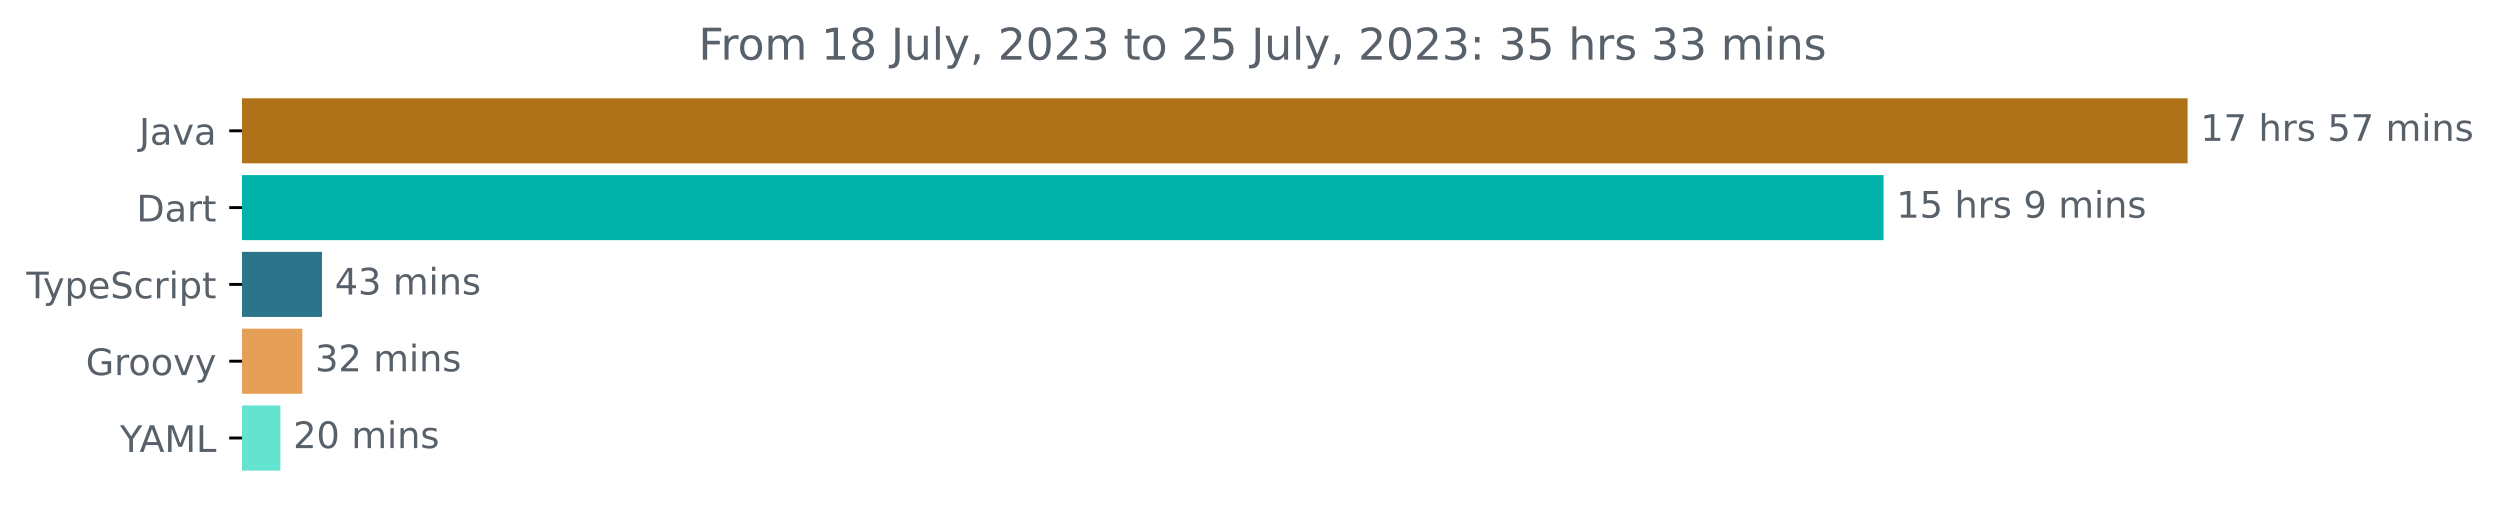
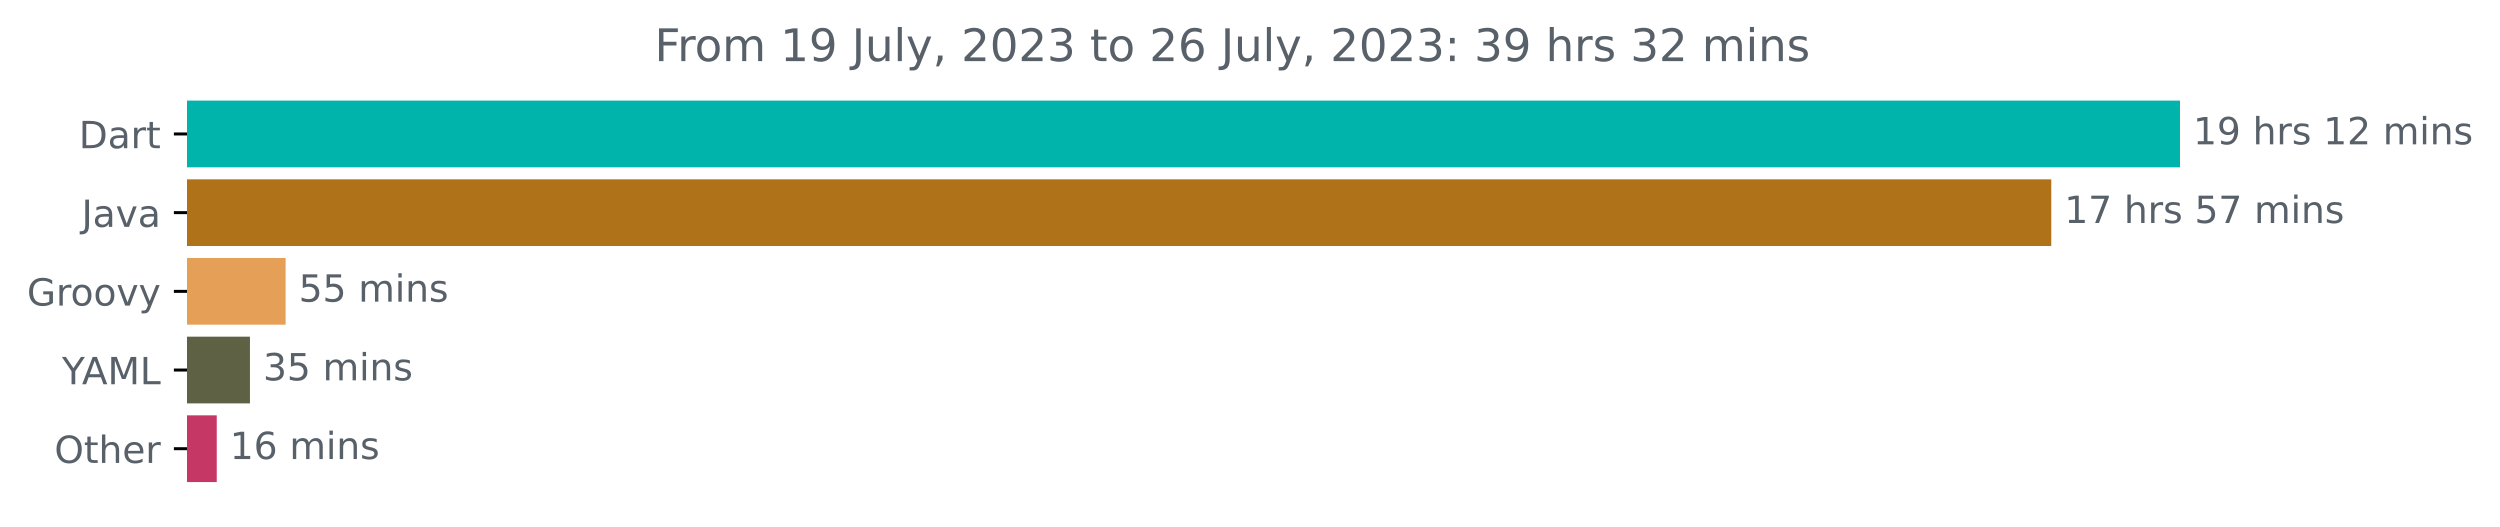
- <svg xmlns="http://www.w3.org/2000/svg" xmlns:xlink="http://www.w3.org/1999/xlink" width="683.507pt" height="140.398pt" viewBox="0 0 683.507 140.398" version="1.1">
+ <svg xmlns="http://www.w3.org/2000/svg" xmlns:xlink="http://www.w3.org/1999/xlink" width="667.246pt" height="140.398pt" viewBox="0 0 667.246 140.398" version="1.1">
  <defs>
    <style type="text/css">*{stroke-linejoin: round; stroke-linecap: butt}</style>
  </defs>
  <g id="figure_1">
    <g id="patch_1">
-       <path d="M -0 140.398  L 683.507 140.398  L 683.507 0  L -0 0  L -0 140.398  z " style="fill: none" />
+       <path d="M 0 140.398  L 667.246 140.398  L 667.246 0  L 0 0  L 0 140.398  z " style="fill: none" />
    </g>
    <g id="axes_1">
      <g id="patch_2">
-         <path d="M 66.17 27.358  L 597.599 27.358  L 597.599 44.158  L 66.17 44.158  z " clip-path="url(#p79ec3963f7)" style="fill: #b07219; stroke: #b07219; stroke-linejoin: miter" />
+         <path d="M 49.909 27.358  L 581.338 27.358  L 581.338 44.158  L 49.909 44.158  z " clip-path="url(#pe2a7d02476)" style="fill: #00b4ab; stroke: #00b4ab; stroke-linejoin: miter" />
      </g>
      <g id="patch_3">
-         <path d="M 66.17 48.358  L 514.481 48.358  L 514.481 65.158  L 66.17 65.158  z " clip-path="url(#p79ec3963f7)" style="fill: #00b4ab; stroke: #00b4ab; stroke-linejoin: miter" />
+         <path d="M 49.909 48.358  L 546.982 48.358  L 546.982 65.158  L 49.909 65.158  z " clip-path="url(#pe2a7d02476)" style="fill: #b07219; stroke: #b07219; stroke-linejoin: miter" />
      </g>
      <g id="patch_4">
-         <path d="M 66.17 69.358  L 87.528 69.358  L 87.528 86.158  L 66.17 86.158  z " clip-path="url(#p79ec3963f7)" style="fill: #2b7489; stroke: #2b7489; stroke-linejoin: miter" />
+         <path d="M 49.909 69.358  L 75.731 69.358  L 75.731 86.158  L 49.909 86.158  z " clip-path="url(#pe2a7d02476)" style="fill: #e69f56; stroke: #e69f56; stroke-linejoin: miter" />
      </g>
      <g id="patch_5">
-         <path d="M 66.17 90.358  L 82.163 90.358  L 82.163 107.158  L 66.17 107.158  z " clip-path="url(#p79ec3963f7)" style="fill: #e69f56; stroke: #e69f56; stroke-linejoin: miter" />
+         <path d="M 49.909 90.358  L 66.212 90.358  L 66.212 107.158  L 49.909 107.158  z " clip-path="url(#pe2a7d02476)" style="fill: #5f6144; stroke: #5f6144; stroke-linejoin: miter" />
      </g>
      <g id="patch_6">
-         <path d="M 66.17 111.358  L 76.166 111.358  L 76.166 128.158  L 66.17 128.158  z " clip-path="url(#p79ec3963f7)" style="fill: #64e3d1; stroke: #64e3d1; stroke-linejoin: miter" />
+         <path d="M 49.909 111.358  L 57.35 111.358  L 57.35 128.158  L 49.909 128.158  z " clip-path="url(#pe2a7d02476)" style="fill: #c53764; stroke: #c53764; stroke-linejoin: miter" />
      </g>
      <g id="matplotlib.axis_1" />
      <g id="matplotlib.axis_2">
        <g id="ytick_1">
          <g id="line2d_1">
            <defs>
-               <path id="mcc62e0ec9a" d="M 0 0  L -3.5 0  " style="stroke: #000000; stroke-width: 0.8" />
+               <path id="m3232b1786d" d="M 0 0  L -3.5 0  " style="stroke: #000000; stroke-width: 0.8" />
            </defs>
            <g>
-               <use xlink:href="#mcc62e0ec9a" x="66.17" y="35.758" style="stroke: #000000; stroke-width: 0.8" />
+               <use xlink:href="#m3232b1786d" x="49.909" y="35.758" style="stroke: #000000; stroke-width: 0.8" />
            </g>
          </g>
          <g id="text_1">
-             <g style="fill: #586069" transform="translate(38.04531 39.55734)scale(0.1 -0.1)">
+             <g style="fill: #586069" transform="translate(21.05 39.55734)scale(0.1 -0.1)">
+               <defs>
+                 <path id="DejaVuSans-44" d="M 1259 4147  L 1259 519  L 2022 519  Q 2988 519 3436 956  Q 3884 1394 3884 2338  Q 3884 3275 3436 3711  Q 2988 4147 2022 4147  L 1259 4147  z M 628 4666  L 1925 4666  Q 3281 4666 3915 4102  Q 4550 3538 4550 2338  Q 4550 1131 3912 565  Q 3275 0 1925 0  L 628 0  L 628 4666  z " transform="scale(0.015625)" />
+                 <path id="DejaVuSans-61" d="M 2194 1759  Q 1497 1759 1228 1600  Q 959 1441 959 1056  Q 959 750 1161 570  Q 1363 391 1709 391  Q 2188 391 2477 730  Q 2766 1069 2766 1631  L 2766 1759  L 2194 1759  z M 3341 1997  L 3341 0  L 2766 0  L 2766 531  Q 2569 213 2275 61  Q 1981 -91 1556 -91  Q 1019 -91 701 211  Q 384 513 384 1019  Q 384 1609 779 1909  Q 1175 2209 1959 2209  L 2766 2209  L 2766 2266  Q 2766 2663 2505 2880  Q 2244 3097 1772 3097  Q 1472 3097 1187 3025  Q 903 2953 641 2809  L 641 3341  Q 956 3463 1253 3523  Q 1550 3584 1831 3584  Q 2591 3584 2966 3190  Q 3341 2797 3341 1997  z " transform="scale(0.015625)" />
+                 <path id="DejaVuSans-72" d="M 2631 2963  Q 2534 3019 2420 3045  Q 2306 3072 2169 3072  Q 1681 3072 1420 2755  Q 1159 2438 1159 1844  L 1159 0  L 581 0  L 581 3500  L 1159 3500  L 1159 2956  Q 1341 3275 1631 3429  Q 1922 3584 2338 3584  Q 2397 3584 2469 3576  Q 2541 3569 2628 3553  L 2631 2963  z " transform="scale(0.015625)" />
+                 <path id="DejaVuSans-74" d="M 1172 4494  L 1172 3500  L 2356 3500  L 2356 3053  L 1172 3053  L 1172 1153  Q 1172 725 1289 603  Q 1406 481 1766 481  L 2356 481  L 2356 0  L 1766 0  Q 1100 0 847 248  Q 594 497 594 1153  L 594 3053  L 172 3053  L 172 3500  L 594 3500  L 594 4494  L 1172 4494  z " transform="scale(0.015625)" />
+               </defs>
+               <use xlink:href="#DejaVuSans-44" />
+               <use xlink:href="#DejaVuSans-61" x="77.002" />
+               <use xlink:href="#DejaVuSans-72" x="138.281" />
+               <use xlink:href="#DejaVuSans-74" x="179.395" />
+             </g>
+           </g>
+         </g>
+         <g id="ytick_2">
+           <g id="line2d_2">
+             <g>
+               <use xlink:href="#m3232b1786d" x="49.909" y="56.758" style="stroke: #000000; stroke-width: 0.8" />
+             </g>
+           </g>
+           <g id="text_2">
+             <g style="fill: #586069" transform="translate(21.78438 60.55734)scale(0.1 -0.1)">
              <defs>
                <path id="DejaVuSans-4a" d="M 628 4666  L 1259 4666  L 1259 325  Q 1259 -519 939 -900  Q 619 -1281 -91 -1281  L -331 -1281  L -331 -750  L -134 -750  Q 284 -750 456 -515  Q 628 -281 628 325  L 628 4666  z " transform="scale(0.015625)" />
-                 <path id="DejaVuSans-61" d="M 2194 1759  Q 1497 1759 1228 1600  Q 959 1441 959 1056  Q 959 750 1161 570  Q 1363 391 1709 391  Q 2188 391 2477 730  Q 2766 1069 2766 1631  L 2766 1759  L 2194 1759  z M 3341 1997  L 3341 0  L 2766 0  L 2766 531  Q 2569 213 2275 61  Q 1981 -91 1556 -91  Q 1019 -91 701 211  Q 384 513 384 1019  Q 384 1609 779 1909  Q 1175 2209 1959 2209  L 2766 2209  L 2766 2266  Q 2766 2663 2505 2880  Q 2244 3097 1772 3097  Q 1472 3097 1187 3025  Q 903 2953 641 2809  L 641 3341  Q 956 3463 1253 3523  Q 1550 3584 1831 3584  Q 2591 3584 2966 3190  Q 3341 2797 3341 1997  z " transform="scale(0.015625)" />
                <path id="DejaVuSans-76" d="M 191 3500  L 800 3500  L 1894 563  L 2988 3500  L 3597 3500  L 2284 0  L 1503 0  L 191 3500  z " transform="scale(0.015625)" />
              </defs>
              <use xlink:href="#DejaVuSans-4a" />
              <use xlink:href="#DejaVuSans-61" x="29.492" />
              <use xlink:href="#DejaVuSans-76" x="90.771" />
              <use xlink:href="#DejaVuSans-61" x="149.951" />
            </g>
          </g>
        </g>
-         <g id="ytick_2">
-           <g id="line2d_2">
-             <g>
-               <use xlink:href="#mcc62e0ec9a" x="66.17" y="56.758" style="stroke: #000000; stroke-width: 0.8" />
-             </g>
-           </g>
-           <g id="text_2">
-             <g style="fill: #586069" transform="translate(37.31094 60.55734)scale(0.1 -0.1)">
-               <defs>
-                 <path id="DejaVuSans-44" d="M 1259 4147  L 1259 519  L 2022 519  Q 2988 519 3436 956  Q 3884 1394 3884 2338  Q 3884 3275 3436 3711  Q 2988 4147 2022 4147  L 1259 4147  z M 628 4666  L 1925 4666  Q 3281 4666 3915 4102  Q 4550 3538 4550 2338  Q 4550 1131 3912 565  Q 3275 0 1925 0  L 628 0  L 628 4666  z " transform="scale(0.015625)" />
-                 <path id="DejaVuSans-72" d="M 2631 2963  Q 2534 3019 2420 3045  Q 2306 3072 2169 3072  Q 1681 3072 1420 2755  Q 1159 2438 1159 1844  L 1159 0  L 581 0  L 581 3500  L 1159 3500  L 1159 2956  Q 1341 3275 1631 3429  Q 1922 3584 2338 3584  Q 2397 3584 2469 3576  Q 2541 3569 2628 3553  L 2631 2963  z " transform="scale(0.015625)" />
-                 <path id="DejaVuSans-74" d="M 1172 4494  L 1172 3500  L 2356 3500  L 2356 3053  L 1172 3053  L 1172 1153  Q 1172 725 1289 603  Q 1406 481 1766 481  L 2356 481  L 2356 0  L 1766 0  Q 1100 0 847 248  Q 594 497 594 1153  L 594 3053  L 172 3053  L 172 3500  L 594 3500  L 594 4494  L 1172 4494  z " transform="scale(0.015625)" />
-               </defs>
-               <use xlink:href="#DejaVuSans-44" />
-               <use xlink:href="#DejaVuSans-61" x="77.002" />
-               <use xlink:href="#DejaVuSans-72" x="138.281" />
-               <use xlink:href="#DejaVuSans-74" x="179.395" />
-             </g>
-           </g>
-         </g>
        <g id="ytick_3">
          <g id="line2d_3">
            <g>
-               <use xlink:href="#mcc62e0ec9a" x="66.17" y="77.758" style="stroke: #000000; stroke-width: 0.8" />
+               <use xlink:href="#m3232b1786d" x="49.909" y="77.758" style="stroke: #000000; stroke-width: 0.8" />
            </g>
          </g>
          <g id="text_3">
            <g style="fill: #586069" transform="translate(7.2 81.55734)scale(0.1 -0.1)">
              <defs>
-                 <path id="DejaVuSans-54" d="M -19 4666  L 3928 4666  L 3928 4134  L 2272 4134  L 2272 0  L 1638 0  L 1638 4134  L -19 4134  L -19 4666  z " transform="scale(0.015625)" />
-                 <path id="DejaVuSans-79" d="M 2059 -325  Q 1816 -950 1584 -1140  Q 1353 -1331 966 -1331  L 506 -1331  L 506 -850  L 844 -850  Q 1081 -850 1212 -737  Q 1344 -625 1503 -206  L 1606 56  L 191 3500  L 800 3500  L 1894 763  L 2988 3500  L 3597 3500  L 2059 -325  z " transform="scale(0.015625)" />
-                 <path id="DejaVuSans-70" d="M 1159 525  L 1159 -1331  L 581 -1331  L 581 3500  L 1159 3500  L 1159 2969  Q 1341 3281 1617 3432  Q 1894 3584 2278 3584  Q 2916 3584 3314 3078  Q 3713 2572 3713 1747  Q 3713 922 3314 415  Q 2916 -91 2278 -91  Q 1894 -91 1617 61  Q 1341 213 1159 525  z M 3116 1747  Q 3116 2381 2855 2742  Q 2594 3103 2138 3103  Q 1681 3103 1420 2742  Q 1159 2381 1159 1747  Q 1159 1113 1420 752  Q 1681 391 2138 391  Q 2594 391 2855 752  Q 3116 1113 3116 1747  z " transform="scale(0.015625)" />
-                 <path id="DejaVuSans-65" d="M 3597 1894  L 3597 1613  L 953 1613  Q 991 1019 1311 708  Q 1631 397 2203 397  Q 2534 397 2845 478  Q 3156 559 3463 722  L 3463 178  Q 3153 47 2828 -22  Q 2503 -91 2169 -91  Q 1331 -91 842 396  Q 353 884 353 1716  Q 353 2575 817 3079  Q 1281 3584 2069 3584  Q 2775 3584 3186 3129  Q 3597 2675 3597 1894  z M 3022 2063  Q 3016 2534 2758 2815  Q 2500 3097 2075 3097  Q 1594 3097 1305 2825  Q 1016 2553 972 2059  L 3022 2063  z " transform="scale(0.015625)" />
-                 <path id="DejaVuSans-53" d="M 3425 4513  L 3425 3897  Q 3066 4069 2747 4153  Q 2428 4238 2131 4238  Q 1616 4238 1336 4038  Q 1056 3838 1056 3469  Q 1056 3159 1242 3001  Q 1428 2844 1947 2747  L 2328 2669  Q 3034 2534 3370 2195  Q 3706 1856 3706 1288  Q 3706 609 3251 259  Q 2797 -91 1919 -91  Q 1588 -91 1214 -16  Q 841 59 441 206  L 441 856  Q 825 641 1194 531  Q 1563 422 1919 422  Q 2459 422 2753 634  Q 3047 847 3047 1241  Q 3047 1584 2836 1778  Q 2625 1972 2144 2069  L 1759 2144  Q 1053 2284 737 2584  Q 422 2884 422 3419  Q 422 4038 858 4394  Q 1294 4750 2059 4750  Q 2388 4750 2728 4690  Q 3069 4631 3425 4513  z " transform="scale(0.015625)" />
-                 <path id="DejaVuSans-63" d="M 3122 3366  L 3122 2828  Q 2878 2963 2633 3030  Q 2388 3097 2138 3097  Q 1578 3097 1268 2742  Q 959 2388 959 1747  Q 959 1106 1268 751  Q 1578 397 2138 397  Q 2388 397 2633 464  Q 2878 531 3122 666  L 3122 134  Q 2881 22 2623 -34  Q 2366 -91 2075 -91  Q 1284 -91 818 406  Q 353 903 353 1747  Q 353 2603 823 3093  Q 1294 3584 2113 3584  Q 2378 3584 2631 3529  Q 2884 3475 3122 3366  z " transform="scale(0.015625)" />
-                 <path id="DejaVuSans-69" d="M 603 3500  L 1178 3500  L 1178 0  L 603 0  L 603 3500  z M 603 4863  L 1178 4863  L 1178 4134  L 603 4134  L 603 4863  z " transform="scale(0.015625)" />
-               </defs>
-               <use xlink:href="#DejaVuSans-54" />
-               <use xlink:href="#DejaVuSans-79" x="45.459" />
-               <use xlink:href="#DejaVuSans-70" x="104.639" />
-               <use xlink:href="#DejaVuSans-65" x="168.115" />
-               <use xlink:href="#DejaVuSans-53" x="229.639" />
-               <use xlink:href="#DejaVuSans-63" x="293.115" />
-               <use xlink:href="#DejaVuSans-72" x="348.096" />
-               <use xlink:href="#DejaVuSans-69" x="389.209" />
-               <use xlink:href="#DejaVuSans-70" x="416.992" />
-               <use xlink:href="#DejaVuSans-74" x="480.469" />
-             </g>
-           </g>
-         </g>
-         <g id="ytick_4">
-           <g id="line2d_4">
-             <g>
-               <use xlink:href="#mcc62e0ec9a" x="66.17" y="98.758" style="stroke: #000000; stroke-width: 0.8" />
-             </g>
-           </g>
-           <g id="text_4">
-             <g style="fill: #586069" transform="translate(23.46094 102.5573)scale(0.1 -0.1)">
-               <defs>
                <path id="DejaVuSans-47" d="M 3809 666  L 3809 1919  L 2778 1919  L 2778 2438  L 4434 2438  L 4434 434  Q 4069 175 3628 42  Q 3188 -91 2688 -91  Q 1594 -91 976 548  Q 359 1188 359 2328  Q 359 3472 976 4111  Q 1594 4750 2688 4750  Q 3144 4750 3555 4637  Q 3966 4525 4313 4306  L 4313 3634  Q 3963 3931 3569 4081  Q 3175 4231 2741 4231  Q 1884 4231 1454 3753  Q 1025 3275 1025 2328  Q 1025 1384 1454 906  Q 1884 428 2741 428  Q 3075 428 3337 486  Q 3600 544 3809 666  z " transform="scale(0.015625)" />
                <path id="DejaVuSans-6f" d="M 1959 3097  Q 1497 3097 1228 2736  Q 959 2375 959 1747  Q 959 1119 1226 758  Q 1494 397 1959 397  Q 2419 397 2687 759  Q 2956 1122 2956 1747  Q 2956 2369 2687 2733  Q 2419 3097 1959 3097  z M 1959 3584  Q 2709 3584 3137 3096  Q 3566 2609 3566 1747  Q 3566 888 3137 398  Q 2709 -91 1959 -91  Q 1206 -91 779 398  Q 353 888 353 1747  Q 353 2609 779 3096  Q 1206 3584 1959 3584  z " transform="scale(0.015625)" />
+                 <path id="DejaVuSans-79" d="M 2059 -325  Q 1816 -950 1584 -1140  Q 1353 -1331 966 -1331  L 506 -1331  L 506 -850  L 844 -850  Q 1081 -850 1212 -737  Q 1344 -625 1503 -206  L 1606 56  L 191 3500  L 800 3500  L 1894 763  L 2988 3500  L 3597 3500  L 2059 -325  z " transform="scale(0.015625)" />
              </defs>
              <use xlink:href="#DejaVuSans-47" />
              <use xlink:href="#DejaVuSans-72" x="77.49" />
              <use xlink:href="#DejaVuSans-6f" x="116.354" />
              <use xlink:href="#DejaVuSans-6f" x="177.535" />
              <use xlink:href="#DejaVuSans-76" x="238.717" />
              <use xlink:href="#DejaVuSans-79" x="297.896" />
            </g>
          </g>
        </g>
-         <g id="ytick_5">
-           <g id="line2d_5">
-             <g>
-               <use xlink:href="#mcc62e0ec9a" x="66.17" y="119.758" style="stroke: #000000; stroke-width: 0.8" />
-             </g>
-           </g>
-           <g id="text_5">
-             <g style="fill: #586069" transform="translate(32.79688 123.5573)scale(0.1 -0.1)">
+         <g id="ytick_4">
+           <g id="line2d_4">
+             <g>
+               <use xlink:href="#m3232b1786d" x="49.909" y="98.758" style="stroke: #000000; stroke-width: 0.8" />
+             </g>
+           </g>
+           <g id="text_4">
+             <g style="fill: #586069" transform="translate(16.53594 102.5573)scale(0.1 -0.1)">
              <defs>
                <path id="DejaVuSans-59" d="M -13 4666  L 666 4666  L 1959 2747  L 3244 4666  L 3922 4666  L 2272 2222  L 2272 0  L 1638 0  L 1638 2222  L -13 4666  z " transform="scale(0.015625)" />
                <path id="DejaVuSans-41" d="M 2188 4044  L 1331 1722  L 3047 1722  L 2188 4044  z M 1831 4666  L 2547 4666  L 4325 0  L 3669 0  L 3244 1197  L 1141 1197  L 716 0  L 50 0  L 1831 4666  z " transform="scale(0.015625)" />
                <path id="DejaVuSans-4d" d="M 628 4666  L 1569 4666  L 2759 1491  L 3956 4666  L 4897 4666  L 4897 0  L 4281 0  L 4281 4097  L 3078 897  L 2444 897  L 1241 4097  L 1241 0  L 628 0  L 628 4666  z " transform="scale(0.015625)" />
                <path id="DejaVuSans-4c" d="M 628 4666  L 1259 4666  L 1259 531  L 3531 531  L 3531 0  L 628 0  L 628 4666  z " transform="scale(0.015625)" />
              </defs>
              <use xlink:href="#DejaVuSans-59" />
              <use xlink:href="#DejaVuSans-41" x="53.334" />
              <use xlink:href="#DejaVuSans-4d" x="121.742" />
              <use xlink:href="#DejaVuSans-4c" x="208.021" />
            </g>
          </g>
        </g>
+         <g id="ytick_5">
+           <g id="line2d_5">
+             <g>
+               <use xlink:href="#m3232b1786d" x="49.909" y="119.758" style="stroke: #000000; stroke-width: 0.8" />
+             </g>
+           </g>
+           <g id="text_5">
+             <g style="fill: #586069" transform="translate(14.51562 123.5573)scale(0.1 -0.1)">
+               <defs>
+                 <path id="DejaVuSans-4f" d="M 2522 4238  Q 1834 4238 1429 3725  Q 1025 3213 1025 2328  Q 1025 1447 1429 934  Q 1834 422 2522 422  Q 3209 422 3611 934  Q 4013 1447 4013 2328  Q 4013 3213 3611 3725  Q 3209 4238 2522 4238  z M 2522 4750  Q 3503 4750 4090 4092  Q 4678 3434 4678 2328  Q 4678 1225 4090 567  Q 3503 -91 2522 -91  Q 1538 -91 948 565  Q 359 1222 359 2328  Q 359 3434 948 4092  Q 1538 4750 2522 4750  z " transform="scale(0.015625)" />
+                 <path id="DejaVuSans-68" d="M 3513 2113  L 3513 0  L 2938 0  L 2938 2094  Q 2938 2591 2744 2837  Q 2550 3084 2163 3084  Q 1697 3084 1428 2787  Q 1159 2491 1159 1978  L 1159 0  L 581 0  L 581 4863  L 1159 4863  L 1159 2956  Q 1366 3272 1645 3428  Q 1925 3584 2291 3584  Q 2894 3584 3203 3211  Q 3513 2838 3513 2113  z " transform="scale(0.015625)" />
+                 <path id="DejaVuSans-65" d="M 3597 1894  L 3597 1613  L 953 1613  Q 991 1019 1311 708  Q 1631 397 2203 397  Q 2534 397 2845 478  Q 3156 559 3463 722  L 3463 178  Q 3153 47 2828 -22  Q 2503 -91 2169 -91  Q 1331 -91 842 396  Q 353 884 353 1716  Q 353 2575 817 3079  Q 1281 3584 2069 3584  Q 2775 3584 3186 3129  Q 3597 2675 3597 1894  z M 3022 2063  Q 3016 2534 2758 2815  Q 2500 3097 2075 3097  Q 1594 3097 1305 2825  Q 1016 2553 972 2059  L 3022 2063  z " transform="scale(0.015625)" />
+               </defs>
+               <use xlink:href="#DejaVuSans-4f" />
+               <use xlink:href="#DejaVuSans-74" x="78.711" />
+               <use xlink:href="#DejaVuSans-68" x="117.92" />
+               <use xlink:href="#DejaVuSans-65" x="181.299" />
+               <use xlink:href="#DejaVuSans-72" x="242.822" />
+             </g>
+           </g>
+         </g>
      </g>
      <g id="text_6">
-         <g style="fill: #586069" transform="translate(601.5989 38.5175)scale(0.1 -0.1)">
+         <g style="fill: #586069" transform="translate(585.3379 38.5175)scale(0.1 -0.1)">
          <defs>
            <path id="DejaVuSans-31" d="M 794 531  L 1825 531  L 1825 4091  L 703 3866  L 703 4441  L 1819 4666  L 2450 4666  L 2450 531  L 3481 531  L 3481 0  L 794 0  L 794 531  z " transform="scale(0.015625)" />
+             <path id="DejaVuSans-39" d="M 703 97  L 703 672  Q 941 559 1184 500  Q 1428 441 1663 441  Q 2288 441 2617 861  Q 2947 1281 2994 2138  Q 2813 1869 2534 1725  Q 2256 1581 1919 1581  Q 1219 1581 811 2004  Q 403 2428 403 3163  Q 403 3881 828 4315  Q 1253 4750 1959 4750  Q 2769 4750 3195 4129  Q 3622 3509 3622 2328  Q 3622 1225 3098 567  Q 2575 -91 1691 -91  Q 1453 -91 1209 -44  Q 966 3 703 97  z M 1959 2075  Q 2384 2075 2632 2365  Q 2881 2656 2881 3163  Q 2881 3666 2632 3958  Q 2384 4250 1959 4250  Q 1534 4250 1286 3958  Q 1038 3666 1038 3163  Q 1038 2656 1286 2365  Q 1534 2075 1959 2075  z " transform="scale(0.015625)" />
+             <path id="DejaVuSans-20" transform="scale(0.015625)" />
+             <path id="DejaVuSans-73" d="M 2834 3397  L 2834 2853  Q 2591 2978 2328 3040  Q 2066 3103 1784 3103  Q 1356 3103 1142 2972  Q 928 2841 928 2578  Q 928 2378 1081 2264  Q 1234 2150 1697 2047  L 1894 2003  Q 2506 1872 2764 1633  Q 3022 1394 3022 966  Q 3022 478 2636 193  Q 2250 -91 1575 -91  Q 1294 -91 989 -36  Q 684 19 347 128  L 347 722  Q 666 556 975 473  Q 1284 391 1588 391  Q 1994 391 2212 530  Q 2431 669 2431 922  Q 2431 1156 2273 1281  Q 2116 1406 1581 1522  L 1381 1569  Q 847 1681 609 1914  Q 372 2147 372 2553  Q 372 3047 722 3315  Q 1072 3584 1716 3584  Q 2034 3584 2315 3537  Q 2597 3491 2834 3397  z " transform="scale(0.015625)" />
+             <path id="DejaVuSans-32" d="M 1228 531  L 3431 531  L 3431 0  L 469 0  L 469 531  Q 828 903 1448 1529  Q 2069 2156 2228 2338  Q 2531 2678 2651 2914  Q 2772 3150 2772 3378  Q 2772 3750 2511 3984  Q 2250 4219 1831 4219  Q 1534 4219 1204 4116  Q 875 4013 500 3803  L 500 4441  Q 881 4594 1212 4672  Q 1544 4750 1819 4750  Q 2544 4750 2975 4387  Q 3406 4025 3406 3419  Q 3406 3131 3298 2873  Q 3191 2616 2906 2266  Q 2828 2175 2409 1742  Q 1991 1309 1228 531  z " transform="scale(0.015625)" />
+             <path id="DejaVuSans-6d" d="M 3328 2828  Q 3544 3216 3844 3400  Q 4144 3584 4550 3584  Q 5097 3584 5394 3201  Q 5691 2819 5691 2113  L 5691 0  L 5113 0  L 5113 2094  Q 5113 2597 4934 2840  Q 4756 3084 4391 3084  Q 3944 3084 3684 2787  Q 3425 2491 3425 1978  L 3425 0  L 2847 0  L 2847 2094  Q 2847 2600 2669 2842  Q 2491 3084 2119 3084  Q 1678 3084 1418 2786  Q 1159 2488 1159 1978  L 1159 0  L 581 0  L 581 3500  L 1159 3500  L 1159 2956  Q 1356 3278 1631 3431  Q 1906 3584 2284 3584  Q 2666 3584 2933 3390  Q 3200 3197 3328 2828  z " transform="scale(0.015625)" />
+             <path id="DejaVuSans-69" d="M 603 3500  L 1178 3500  L 1178 0  L 603 0  L 603 3500  z M 603 4863  L 1178 4863  L 1178 4134  L 603 4134  L 603 4863  z " transform="scale(0.015625)" />
+             <path id="DejaVuSans-6e" d="M 3513 2113  L 3513 0  L 2938 0  L 2938 2094  Q 2938 2591 2744 2837  Q 2550 3084 2163 3084  Q 1697 3084 1428 2787  Q 1159 2491 1159 1978  L 1159 0  L 581 0  L 581 3500  L 1159 3500  L 1159 2956  Q 1366 3272 1645 3428  Q 1925 3584 2291 3584  Q 2894 3584 3203 3211  Q 3513 2838 3513 2113  z " transform="scale(0.015625)" />
+           </defs>
+           <use xlink:href="#DejaVuSans-31" />
+           <use xlink:href="#DejaVuSans-39" x="63.623" />
+           <use xlink:href="#DejaVuSans-20" x="127.246" />
+           <use xlink:href="#DejaVuSans-68" x="159.033" />
+           <use xlink:href="#DejaVuSans-72" x="222.412" />
+           <use xlink:href="#DejaVuSans-73" x="263.525" />
+           <use xlink:href="#DejaVuSans-20" x="315.625" />
+           <use xlink:href="#DejaVuSans-31" x="347.412" />
+           <use xlink:href="#DejaVuSans-32" x="411.035" />
+           <use xlink:href="#DejaVuSans-20" x="474.658" />
+           <use xlink:href="#DejaVuSans-6d" x="506.445" />
+           <use xlink:href="#DejaVuSans-69" x="603.857" />
+           <use xlink:href="#DejaVuSans-6e" x="631.641" />
+           <use xlink:href="#DejaVuSans-73" x="695.02" />
+         </g>
+       </g>
+       <g id="text_7">
+         <g style="fill: #586069" transform="translate(550.9816 59.5175)scale(0.1 -0.1)">
+           <defs>
            <path id="DejaVuSans-37" d="M 525 4666  L 3525 4666  L 3525 4397  L 1831 0  L 1172 0  L 2766 4134  L 525 4134  L 525 4666  z " transform="scale(0.015625)" />
-             <path id="DejaVuSans-20" transform="scale(0.015625)" />
-             <path id="DejaVuSans-68" d="M 3513 2113  L 3513 0  L 2938 0  L 2938 2094  Q 2938 2591 2744 2837  Q 2550 3084 2163 3084  Q 1697 3084 1428 2787  Q 1159 2491 1159 1978  L 1159 0  L 581 0  L 581 4863  L 1159 4863  L 1159 2956  Q 1366 3272 1645 3428  Q 1925 3584 2291 3584  Q 2894 3584 3203 3211  Q 3513 2838 3513 2113  z " transform="scale(0.015625)" />
-             <path id="DejaVuSans-73" d="M 2834 3397  L 2834 2853  Q 2591 2978 2328 3040  Q 2066 3103 1784 3103  Q 1356 3103 1142 2972  Q 928 2841 928 2578  Q 928 2378 1081 2264  Q 1234 2150 1697 2047  L 1894 2003  Q 2506 1872 2764 1633  Q 3022 1394 3022 966  Q 3022 478 2636 193  Q 2250 -91 1575 -91  Q 1294 -91 989 -36  Q 684 19 347 128  L 347 722  Q 666 556 975 473  Q 1284 391 1588 391  Q 1994 391 2212 530  Q 2431 669 2431 922  Q 2431 1156 2273 1281  Q 2116 1406 1581 1522  L 1381 1569  Q 847 1681 609 1914  Q 372 2147 372 2553  Q 372 3047 722 3315  Q 1072 3584 1716 3584  Q 2034 3584 2315 3537  Q 2597 3491 2834 3397  z " transform="scale(0.015625)" />
            <path id="DejaVuSans-35" d="M 691 4666  L 3169 4666  L 3169 4134  L 1269 4134  L 1269 2991  Q 1406 3038 1543 3061  Q 1681 3084 1819 3084  Q 2600 3084 3056 2656  Q 3513 2228 3513 1497  Q 3513 744 3044 326  Q 2575 -91 1722 -91  Q 1428 -91 1123 -41  Q 819 9 494 109  L 494 744  Q 775 591 1075 516  Q 1375 441 1709 441  Q 2250 441 2565 725  Q 2881 1009 2881 1497  Q 2881 1984 2565 2268  Q 2250 2553 1709 2553  Q 1456 2553 1204 2497  Q 953 2441 691 2322  L 691 4666  z " transform="scale(0.015625)" />
-             <path id="DejaVuSans-6d" d="M 3328 2828  Q 3544 3216 3844 3400  Q 4144 3584 4550 3584  Q 5097 3584 5394 3201  Q 5691 2819 5691 2113  L 5691 0  L 5113 0  L 5113 2094  Q 5113 2597 4934 2840  Q 4756 3084 4391 3084  Q 3944 3084 3684 2787  Q 3425 2491 3425 1978  L 3425 0  L 2847 0  L 2847 2094  Q 2847 2600 2669 2842  Q 2491 3084 2119 3084  Q 1678 3084 1418 2786  Q 1159 2488 1159 1978  L 1159 0  L 581 0  L 581 3500  L 1159 3500  L 1159 2956  Q 1356 3278 1631 3431  Q 1906 3584 2284 3584  Q 2666 3584 2933 3390  Q 3200 3197 3328 2828  z " transform="scale(0.015625)" />
-             <path id="DejaVuSans-6e" d="M 3513 2113  L 3513 0  L 2938 0  L 2938 2094  Q 2938 2591 2744 2837  Q 2550 3084 2163 3084  Q 1697 3084 1428 2787  Q 1159 2491 1159 1978  L 1159 0  L 581 0  L 581 3500  L 1159 3500  L 1159 2956  Q 1366 3272 1645 3428  Q 1925 3584 2291 3584  Q 2894 3584 3203 3211  Q 3513 2838 3513 2113  z " transform="scale(0.015625)" />
          </defs>
          <use xlink:href="#DejaVuSans-31" />
          <use xlink:href="#DejaVuSans-37" x="63.623" />
          <use xlink:href="#DejaVuSans-20" x="127.246" />
          <use xlink:href="#DejaVuSans-68" x="159.033" />
          <use xlink:href="#DejaVuSans-72" x="222.412" />
          <use xlink:href="#DejaVuSans-73" x="263.525" />
          <use xlink:href="#DejaVuSans-20" x="315.625" />
          <use xlink:href="#DejaVuSans-35" x="347.412" />
          <use xlink:href="#DejaVuSans-37" x="411.035" />
          <use xlink:href="#DejaVuSans-20" x="474.658" />
          <use xlink:href="#DejaVuSans-6d" x="506.445" />
          <use xlink:href="#DejaVuSans-69" x="603.857" />
          <use xlink:href="#DejaVuSans-6e" x="631.641" />
          <use xlink:href="#DejaVuSans-73" x="695.02" />
        </g>
      </g>
-       <g id="text_7">
-         <g style="fill: #586069" transform="translate(518.481 59.5175)scale(0.1 -0.1)">
-           <defs>
-             <path id="DejaVuSans-39" d="M 703 97  L 703 672  Q 941 559 1184 500  Q 1428 441 1663 441  Q 2288 441 2617 861  Q 2947 1281 2994 2138  Q 2813 1869 2534 1725  Q 2256 1581 1919 1581  Q 1219 1581 811 2004  Q 403 2428 403 3163  Q 403 3881 828 4315  Q 1253 4750 1959 4750  Q 2769 4750 3195 4129  Q 3622 3509 3622 2328  Q 3622 1225 3098 567  Q 2575 -91 1691 -91  Q 1453 -91 1209 -44  Q 966 3 703 97  z M 1959 2075  Q 2384 2075 2632 2365  Q 2881 2656 2881 3163  Q 2881 3666 2632 3958  Q 2384 4250 1959 4250  Q 1534 4250 1286 3958  Q 1038 3666 1038 3163  Q 1038 2656 1286 2365  Q 1534 2075 1959 2075  z " transform="scale(0.015625)" />
-           </defs>
-           <use xlink:href="#DejaVuSans-31" />
+       <g id="text_8">
+         <g style="fill: #586069" transform="translate(79.73131 80.5175)scale(0.1 -0.1)">
+           <use xlink:href="#DejaVuSans-35" />
          <use xlink:href="#DejaVuSans-35" x="63.623" />
-           <use xlink:href="#DejaVuSans-20" x="127.246" />
-           <use xlink:href="#DejaVuSans-68" x="159.033" />
-           <use xlink:href="#DejaVuSans-72" x="222.412" />
-           <use xlink:href="#DejaVuSans-73" x="263.525" />
-           <use xlink:href="#DejaVuSans-20" x="315.625" />
-           <use xlink:href="#DejaVuSans-39" x="347.412" />
-           <use xlink:href="#DejaVuSans-20" x="411.035" />
-           <use xlink:href="#DejaVuSans-6d" x="442.822" />
-           <use xlink:href="#DejaVuSans-69" x="540.234" />
-           <use xlink:href="#DejaVuSans-6e" x="568.018" />
-           <use xlink:href="#DejaVuSans-73" x="631.396" />
-         </g>
-       </g>
-       <g id="text_8">
-         <g style="fill: #586069" transform="translate(91.52846 80.5175)scale(0.1 -0.1)">
-           <defs>
-             <path id="DejaVuSans-34" d="M 2419 4116  L 825 1625  L 2419 1625  L 2419 4116  z M 2253 4666  L 3047 4666  L 3047 1625  L 3713 1625  L 3713 1100  L 3047 1100  L 3047 0  L 2419 0  L 2419 1100  L 313 1100  L 313 1709  L 2253 4666  z " transform="scale(0.015625)" />
-             <path id="DejaVuSans-33" d="M 2597 2516  Q 3050 2419 3304 2112  Q 3559 1806 3559 1356  Q 3559 666 3084 287  Q 2609 -91 1734 -91  Q 1441 -91 1130 -33  Q 819 25 488 141  L 488 750  Q 750 597 1062 519  Q 1375 441 1716 441  Q 2309 441 2620 675  Q 2931 909 2931 1356  Q 2931 1769 2642 2001  Q 2353 2234 1838 2234  L 1294 2234  L 1294 2753  L 1863 2753  Q 2328 2753 2575 2939  Q 2822 3125 2822 3475  Q 2822 3834 2567 4026  Q 2313 4219 1838 4219  Q 1578 4219 1281 4162  Q 984 4106 628 3988  L 628 4550  Q 988 4650 1302 4700  Q 1616 4750 1894 4750  Q 2613 4750 3031 4423  Q 3450 4097 3450 3541  Q 3450 3153 3228 2886  Q 3006 2619 2597 2516  z " transform="scale(0.015625)" />
-           </defs>
-           <use xlink:href="#DejaVuSans-34" />
-           <use xlink:href="#DejaVuSans-33" x="63.623" />
          <use xlink:href="#DejaVuSans-20" x="127.246" />
          <use xlink:href="#DejaVuSans-6d" x="159.033" />
          <use xlink:href="#DejaVuSans-69" x="256.445" />
          <use xlink:href="#DejaVuSans-6e" x="284.229" />
          <use xlink:href="#DejaVuSans-73" x="347.607" />
        </g>
      </g>
      <g id="text_9">
-         <g style="fill: #586069" transform="translate(86.16262 101.5175)scale(0.1 -0.1)">
-           <defs>
-             <path id="DejaVuSans-32" d="M 1228 531  L 3431 531  L 3431 0  L 469 0  L 469 531  Q 828 903 1448 1529  Q 2069 2156 2228 2338  Q 2531 2678 2651 2914  Q 2772 3150 2772 3378  Q 2772 3750 2511 3984  Q 2250 4219 1831 4219  Q 1534 4219 1204 4116  Q 875 4013 500 3803  L 500 4441  Q 881 4594 1212 4672  Q 1544 4750 1819 4750  Q 2544 4750 2975 4387  Q 3406 4025 3406 3419  Q 3406 3131 3298 2873  Q 3191 2616 2906 2266  Q 2828 2175 2409 1742  Q 1991 1309 1228 531  z " transform="scale(0.015625)" />
+         <g style="fill: #586069" transform="translate(70.21221 101.5175)scale(0.1 -0.1)">
+           <defs>
+             <path id="DejaVuSans-33" d="M 2597 2516  Q 3050 2419 3304 2112  Q 3559 1806 3559 1356  Q 3559 666 3084 287  Q 2609 -91 1734 -91  Q 1441 -91 1130 -33  Q 819 25 488 141  L 488 750  Q 750 597 1062 519  Q 1375 441 1716 441  Q 2309 441 2620 675  Q 2931 909 2931 1356  Q 2931 1769 2642 2001  Q 2353 2234 1838 2234  L 1294 2234  L 1294 2753  L 1863 2753  Q 2328 2753 2575 2939  Q 2822 3125 2822 3475  Q 2822 3834 2567 4026  Q 2313 4219 1838 4219  Q 1578 4219 1281 4162  Q 984 4106 628 3988  L 628 4550  Q 988 4650 1302 4700  Q 1616 4750 1894 4750  Q 2613 4750 3031 4423  Q 3450 4097 3450 3541  Q 3450 3153 3228 2886  Q 3006 2619 2597 2516  z " transform="scale(0.015625)" />
          </defs>
          <use xlink:href="#DejaVuSans-33" />
-           <use xlink:href="#DejaVuSans-32" x="63.623" />
+           <use xlink:href="#DejaVuSans-35" x="63.623" />
          <use xlink:href="#DejaVuSans-20" x="127.246" />
          <use xlink:href="#DejaVuSans-6d" x="159.033" />
          <use xlink:href="#DejaVuSans-69" x="256.445" />
          <use xlink:href="#DejaVuSans-6e" x="284.229" />
          <use xlink:href="#DejaVuSans-73" x="347.607" />
        </g>
      </g>
      <g id="text_10">
-         <g style="fill: #586069" transform="translate(80.1655 122.5175)scale(0.1 -0.1)">
-           <defs>
-             <path id="DejaVuSans-30" d="M 2034 4250  Q 1547 4250 1301 3770  Q 1056 3291 1056 2328  Q 1056 1369 1301 889  Q 1547 409 2034 409  Q 2525 409 2770 889  Q 3016 1369 3016 2328  Q 3016 3291 2770 3770  Q 2525 4250 2034 4250  z M 2034 4750  Q 2819 4750 3233 4129  Q 3647 3509 3647 2328  Q 3647 1150 3233 529  Q 2819 -91 2034 -91  Q 1250 -91 836 529  Q 422 1150 422 2328  Q 422 3509 836 4129  Q 1250 4750 2034 4750  z " transform="scale(0.015625)" />
-           </defs>
-           <use xlink:href="#DejaVuSans-32" />
-           <use xlink:href="#DejaVuSans-30" x="63.623" />
+         <g style="fill: #586069" transform="translate(61.34959 122.5175)scale(0.1 -0.1)">
+           <defs>
+             <path id="DejaVuSans-36" d="M 2113 2584  Q 1688 2584 1439 2293  Q 1191 2003 1191 1497  Q 1191 994 1439 701  Q 1688 409 2113 409  Q 2538 409 2786 701  Q 3034 994 3034 1497  Q 3034 2003 2786 2293  Q 2538 2584 2113 2584  z M 3366 4563  L 3366 3988  Q 3128 4100 2886 4159  Q 2644 4219 2406 4219  Q 1781 4219 1451 3797  Q 1122 3375 1075 2522  Q 1259 2794 1537 2939  Q 1816 3084 2150 3084  Q 2853 3084 3261 2657  Q 3669 2231 3669 1497  Q 3669 778 3244 343  Q 2819 -91 2113 -91  Q 1303 -91 875 529  Q 447 1150 447 2328  Q 447 3434 972 4092  Q 1497 4750 2381 4750  Q 2619 4750 2861 4703  Q 3103 4656 3366 4563  z " transform="scale(0.015625)" />
+           </defs>
+           <use xlink:href="#DejaVuSans-31" />
+           <use xlink:href="#DejaVuSans-36" x="63.623" />
          <use xlink:href="#DejaVuSans-20" x="127.246" />
          <use xlink:href="#DejaVuSans-6d" x="159.033" />
          <use xlink:href="#DejaVuSans-69" x="256.445" />
          <use xlink:href="#DejaVuSans-6e" x="284.229" />
          <use xlink:href="#DejaVuSans-73" x="347.607" />
        </g>
      </g>
      <g id="text_11">
-         <g style="fill: #586069" transform="translate(190.9778 16.31812)scale(0.12 -0.12)">
+         <g style="fill: #586069" transform="translate(174.7169 16.31812)scale(0.12 -0.12)">
          <defs>
            <path id="DejaVuSans-46" d="M 628 4666  L 3309 4666  L 3309 4134  L 1259 4134  L 1259 2759  L 3109 2759  L 3109 2228  L 1259 2228  L 1259 0  L 628 0  L 628 4666  z " transform="scale(0.015625)" />
-             <path id="DejaVuSans-38" d="M 2034 2216  Q 1584 2216 1326 1975  Q 1069 1734 1069 1313  Q 1069 891 1326 650  Q 1584 409 2034 409  Q 2484 409 2743 651  Q 3003 894 3003 1313  Q 3003 1734 2745 1975  Q 2488 2216 2034 2216  z M 1403 2484  Q 997 2584 770 2862  Q 544 3141 544 3541  Q 544 4100 942 4425  Q 1341 4750 2034 4750  Q 2731 4750 3128 4425  Q 3525 4100 3525 3541  Q 3525 3141 3298 2862  Q 3072 2584 2669 2484  Q 3125 2378 3379 2068  Q 3634 1759 3634 1313  Q 3634 634 3220 271  Q 2806 -91 2034 -91  Q 1263 -91 848 271  Q 434 634 434 1313  Q 434 1759 690 2068  Q 947 2378 1403 2484  z M 1172 3481  Q 1172 3119 1398 2916  Q 1625 2713 2034 2713  Q 2441 2713 2670 2916  Q 2900 3119 2900 3481  Q 2900 3844 2670 4047  Q 2441 4250 2034 4250  Q 1625 4250 1398 4047  Q 1172 3844 1172 3481  z " transform="scale(0.015625)" />
            <path id="DejaVuSans-75" d="M 544 1381  L 544 3500  L 1119 3500  L 1119 1403  Q 1119 906 1312 657  Q 1506 409 1894 409  Q 2359 409 2629 706  Q 2900 1003 2900 1516  L 2900 3500  L 3475 3500  L 3475 0  L 2900 0  L 2900 538  Q 2691 219 2414 64  Q 2138 -91 1772 -91  Q 1169 -91 856 284  Q 544 659 544 1381  z M 1991 3584  L 1991 3584  z " transform="scale(0.015625)" />
            <path id="DejaVuSans-6c" d="M 603 4863  L 1178 4863  L 1178 0  L 603 0  L 603 4863  z " transform="scale(0.015625)" />
            <path id="DejaVuSans-2c" d="M 750 794  L 1409 794  L 1409 256  L 897 -744  L 494 -744  L 750 256  L 750 794  z " transform="scale(0.015625)" />
+             <path id="DejaVuSans-30" d="M 2034 4250  Q 1547 4250 1301 3770  Q 1056 3291 1056 2328  Q 1056 1369 1301 889  Q 1547 409 2034 409  Q 2525 409 2770 889  Q 3016 1369 3016 2328  Q 3016 3291 2770 3770  Q 2525 4250 2034 4250  z M 2034 4750  Q 2819 4750 3233 4129  Q 3647 3509 3647 2328  Q 3647 1150 3233 529  Q 2819 -91 2034 -91  Q 1250 -91 836 529  Q 422 1150 422 2328  Q 422 3509 836 4129  Q 1250 4750 2034 4750  z " transform="scale(0.015625)" />
            <path id="DejaVuSans-3a" d="M 750 794  L 1409 794  L 1409 0  L 750 0  L 750 794  z M 750 3309  L 1409 3309  L 1409 2516  L 750 2516  L 750 3309  z " transform="scale(0.015625)" />
          </defs>
          <use xlink:href="#DejaVuSans-46" />
          <use xlink:href="#DejaVuSans-72" x="50.27" />
          <use xlink:href="#DejaVuSans-6f" x="89.133" />
          <use xlink:href="#DejaVuSans-6d" x="150.314" />
          <use xlink:href="#DejaVuSans-20" x="247.727" />
          <use xlink:href="#DejaVuSans-31" x="279.514" />
-           <use xlink:href="#DejaVuSans-38" x="343.137" />
+           <use xlink:href="#DejaVuSans-39" x="343.137" />
          <use xlink:href="#DejaVuSans-20" x="406.76" />
          <use xlink:href="#DejaVuSans-4a" x="438.547" />
          <use xlink:href="#DejaVuSans-75" x="468.039" />
          <use xlink:href="#DejaVuSans-6c" x="531.418" />
          <use xlink:href="#DejaVuSans-79" x="559.201" />
          <use xlink:href="#DejaVuSans-2c" x="618.381" />
          <use xlink:href="#DejaVuSans-20" x="650.168" />
          <use xlink:href="#DejaVuSans-32" x="681.955" />
          <use xlink:href="#DejaVuSans-30" x="745.578" />
          <use xlink:href="#DejaVuSans-32" x="809.201" />
          <use xlink:href="#DejaVuSans-33" x="872.824" />
          <use xlink:href="#DejaVuSans-20" x="936.447" />
          <use xlink:href="#DejaVuSans-74" x="968.234" />
          <use xlink:href="#DejaVuSans-6f" x="1007.443" />
          <use xlink:href="#DejaVuSans-20" x="1068.625" />
          <use xlink:href="#DejaVuSans-32" x="1100.412" />
-           <use xlink:href="#DejaVuSans-35" x="1164.035" />
+           <use xlink:href="#DejaVuSans-36" x="1164.035" />
          <use xlink:href="#DejaVuSans-20" x="1227.658" />
          <use xlink:href="#DejaVuSans-4a" x="1259.445" />
          <use xlink:href="#DejaVuSans-75" x="1288.938" />
          <use xlink:href="#DejaVuSans-6c" x="1352.316" />
          <use xlink:href="#DejaVuSans-79" x="1380.1" />
          <use xlink:href="#DejaVuSans-2c" x="1439.279" />
          <use xlink:href="#DejaVuSans-20" x="1471.066" />
          <use xlink:href="#DejaVuSans-32" x="1502.854" />
          <use xlink:href="#DejaVuSans-30" x="1566.477" />
          <use xlink:href="#DejaVuSans-32" x="1630.1" />
          <use xlink:href="#DejaVuSans-33" x="1693.723" />
          <use xlink:href="#DejaVuSans-3a" x="1757.346" />
          <use xlink:href="#DejaVuSans-20" x="1791.037" />
          <use xlink:href="#DejaVuSans-33" x="1822.824" />
-           <use xlink:href="#DejaVuSans-35" x="1886.447" />
+           <use xlink:href="#DejaVuSans-39" x="1886.447" />
          <use xlink:href="#DejaVuSans-20" x="1950.07" />
          <use xlink:href="#DejaVuSans-68" x="1981.857" />
          <use xlink:href="#DejaVuSans-72" x="2045.236" />
          <use xlink:href="#DejaVuSans-73" x="2086.35" />
          <use xlink:href="#DejaVuSans-20" x="2138.449" />
          <use xlink:href="#DejaVuSans-33" x="2170.236" />
-           <use xlink:href="#DejaVuSans-33" x="2233.859" />
+           <use xlink:href="#DejaVuSans-32" x="2233.859" />
          <use xlink:href="#DejaVuSans-20" x="2297.482" />
          <use xlink:href="#DejaVuSans-6d" x="2329.27" />
          <use xlink:href="#DejaVuSans-69" x="2426.682" />
          <use xlink:href="#DejaVuSans-6e" x="2454.465" />
          <use xlink:href="#DejaVuSans-73" x="2517.844" />
        </g>
      </g>
    </g>
  </g>
  <defs>
-     <clipPath id="p79ec3963f7">
-       <rect x="66.17" y="22.318" width="558" height="110.88" />
+     <clipPath id="pe2a7d02476">
+       <rect x="49.909" y="22.318" width="558" height="110.88" />
    </clipPath>
  </defs>
</svg>
